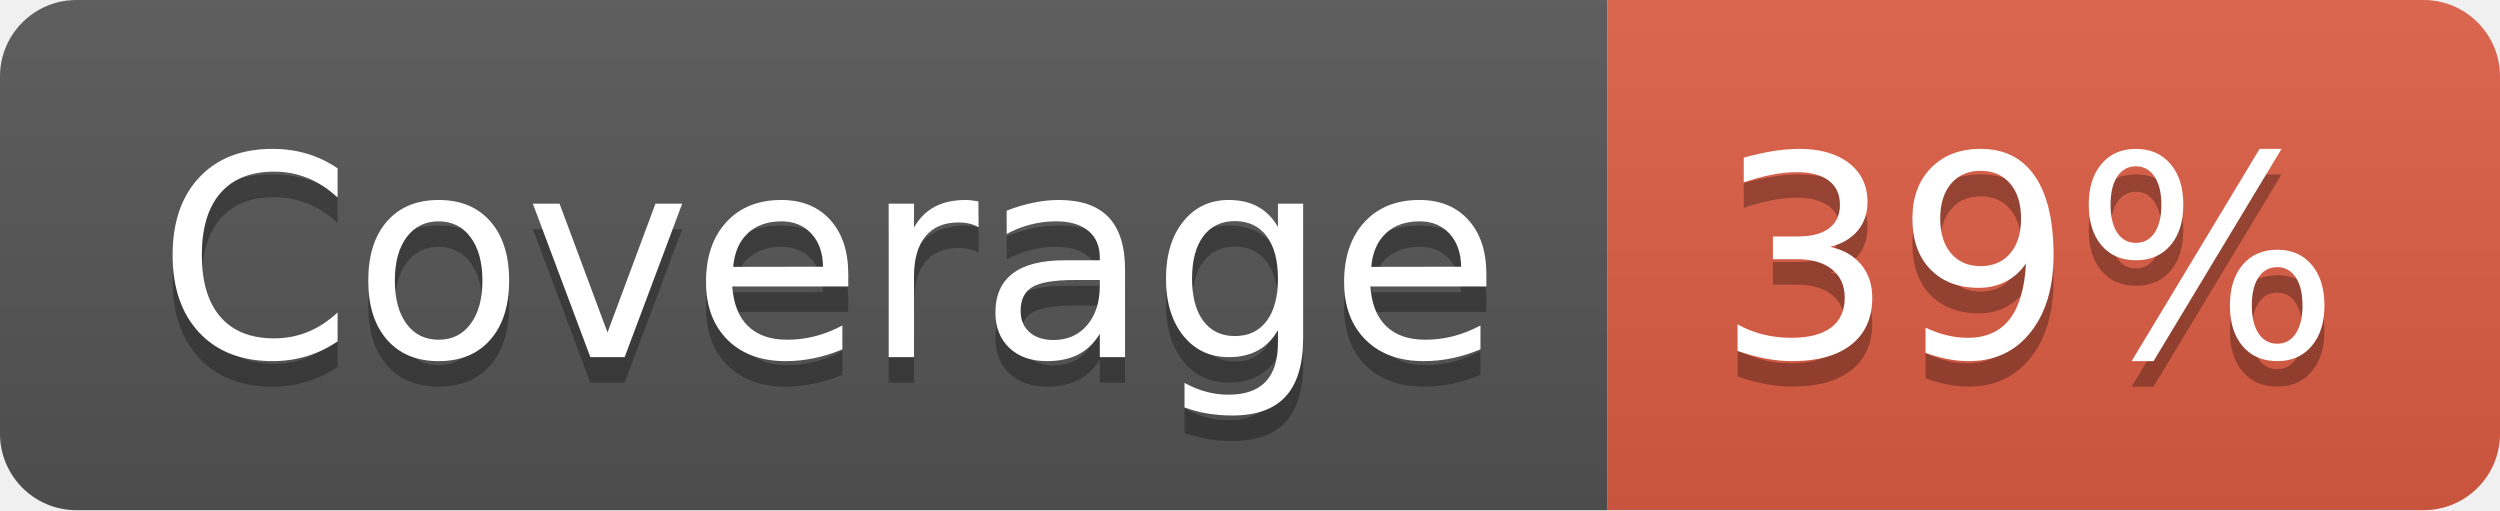
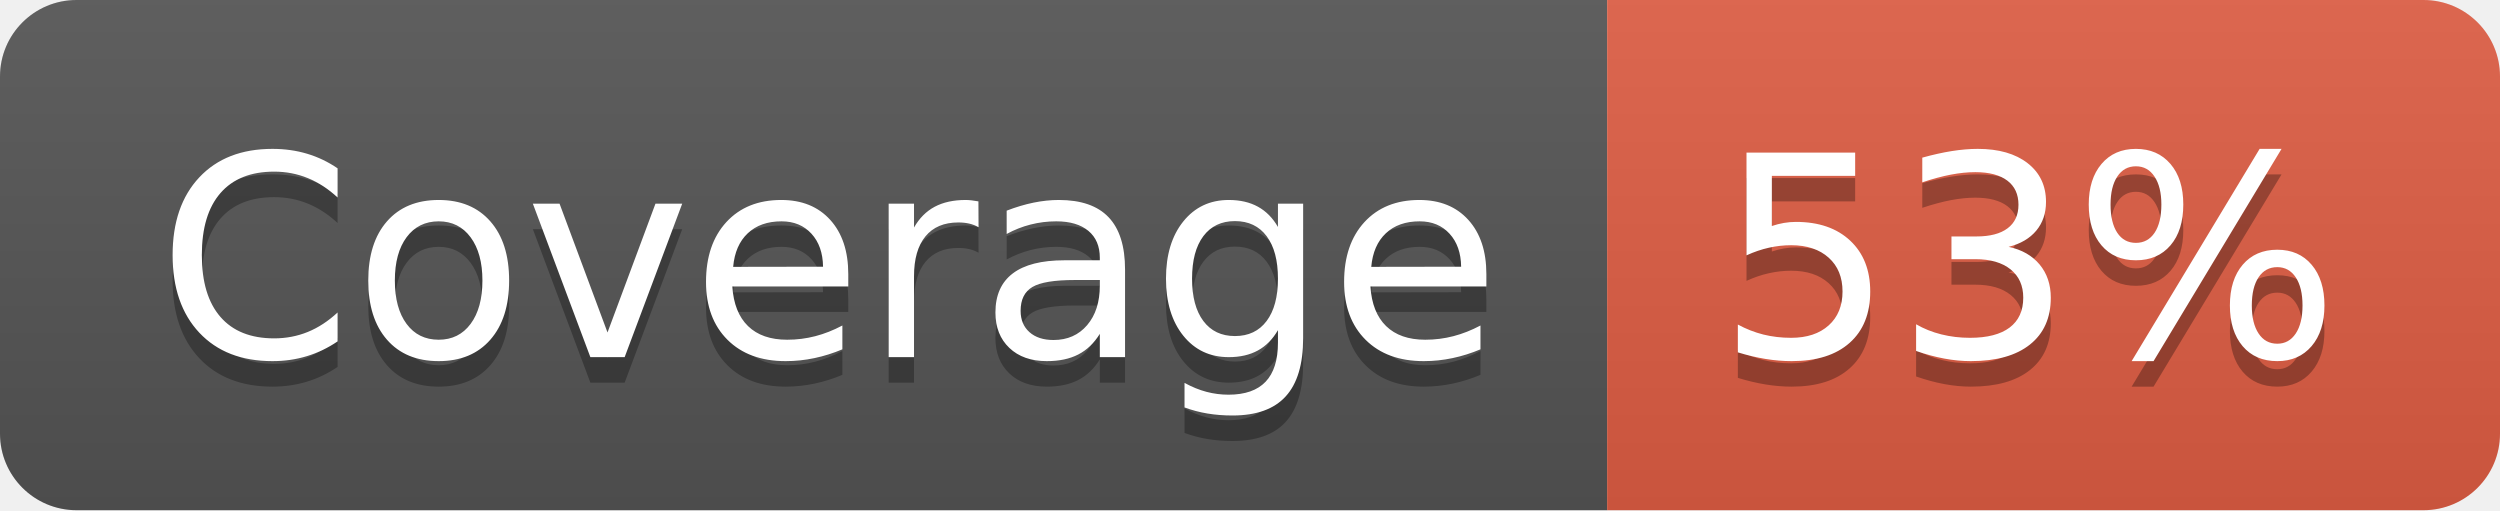
- <svg xmlns="http://www.w3.org/2000/svg" width="98" height="20" role="img" aria-label="Coverage: 39%">
+ <svg xmlns="http://www.w3.org/2000/svg" width="98" height="20" role="img" aria-label="Coverage: 53%">
  <linearGradient id="s" x2="0" y2="100%">
    <stop offset="0" stop-color="#bbb" stop-opacity=".1" />
    <stop offset="1" stop-opacity=".1" />
  </linearGradient>
  <clipPath id="r">
    <rect width="98" height="20" rx="3" fill="#fff" />
  </clipPath>
  <g clip-path="url(#r)">
    <rect width="63" height="20" fill="#555" />
    <rect x="63" width="35" height="20" fill="#e05d44" />
    <rect width="98" height="20" fill="url(#s)" />
  </g>
  <g fill="#fff" text-anchor="middle" font-family="Verdana,Geneva,DejaVu Sans,sans-serif" text-rendering="geometricPrecision" font-size="110">
    <text aria-hidden="true" x="325" y="150" fill="#010101" fill-opacity=".3" transform="scale(.1)" textLength="530">Coverage</text>
    <text x="325" y="140" transform="scale(.1)" fill="#fff" textLength="530">Coverage</text>
-     <text aria-hidden="true" x="795" y="150" fill="#010101" fill-opacity=".3" transform="scale(.1)" textLength="250">39%</text>
-     <text x="795" y="140" transform="scale(.1)" fill="#fff" textLength="250">39%</text>
+     <text aria-hidden="true" x="795" y="150" fill="#010101" fill-opacity=".3" transform="scale(.1)" textLength="250">53%</text>
+     <text x="795" y="140" transform="scale(.1)" fill="#fff" textLength="250">53%</text>
  </g>
</svg>
